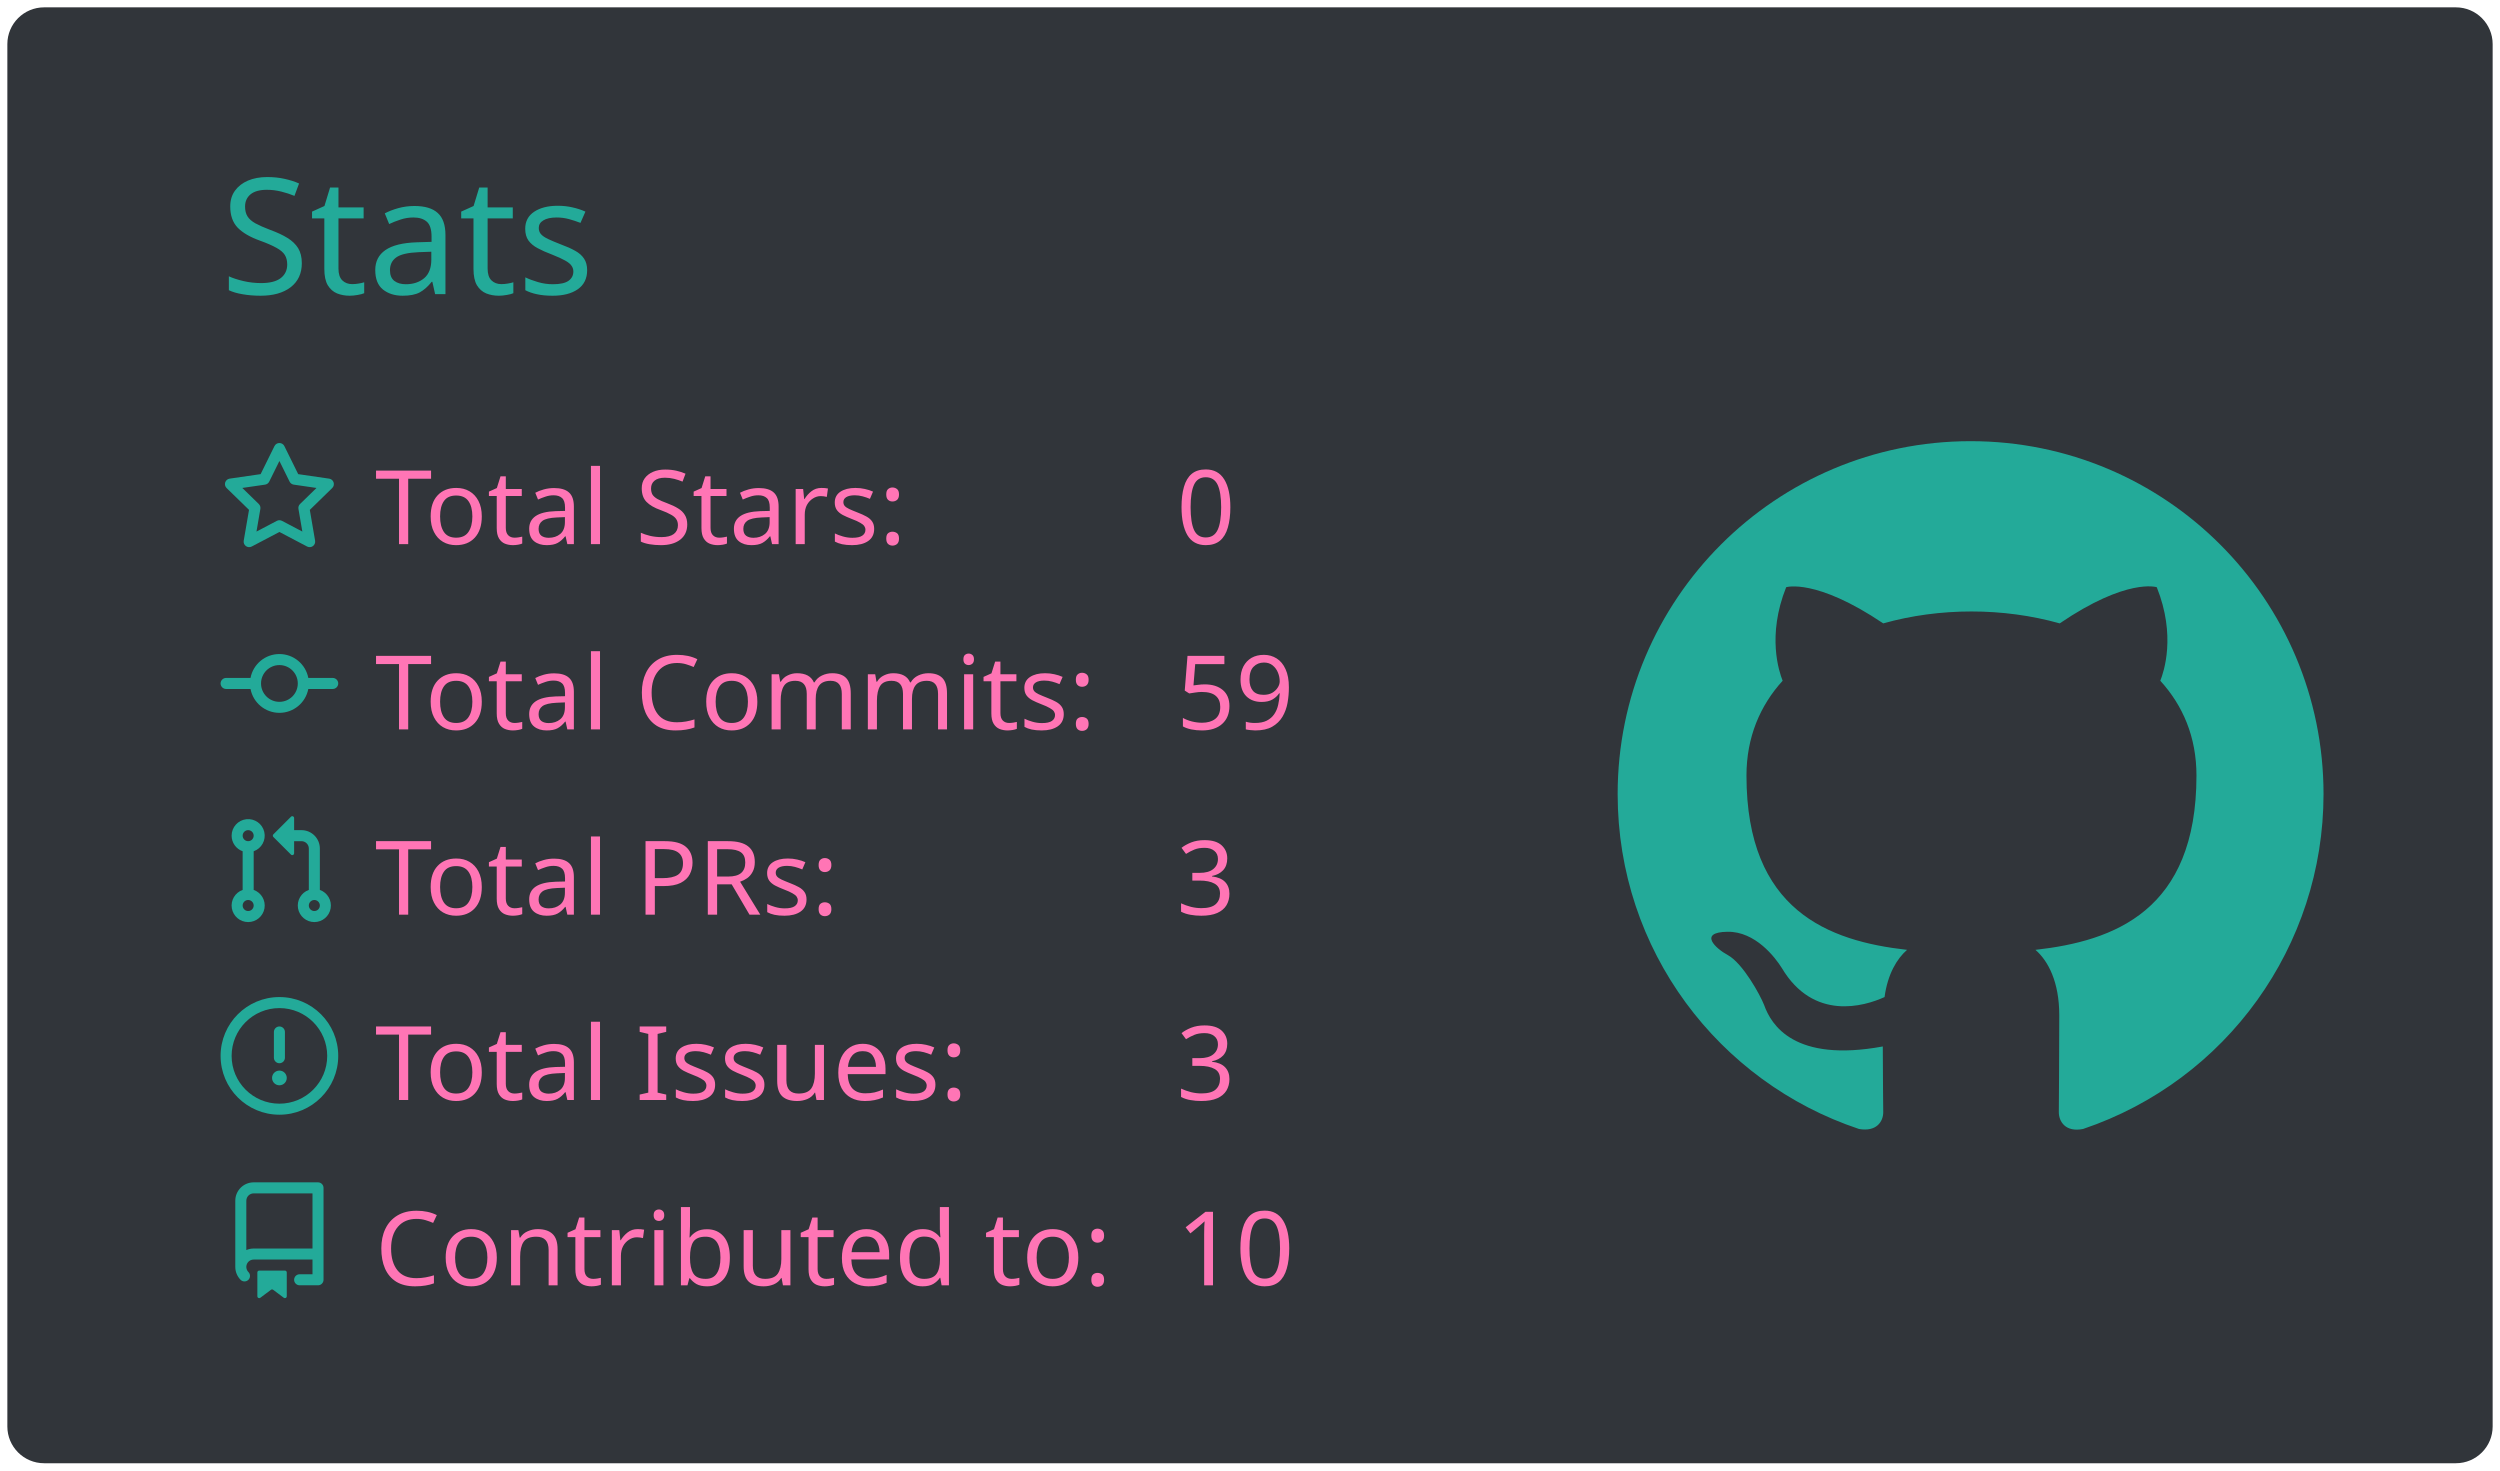
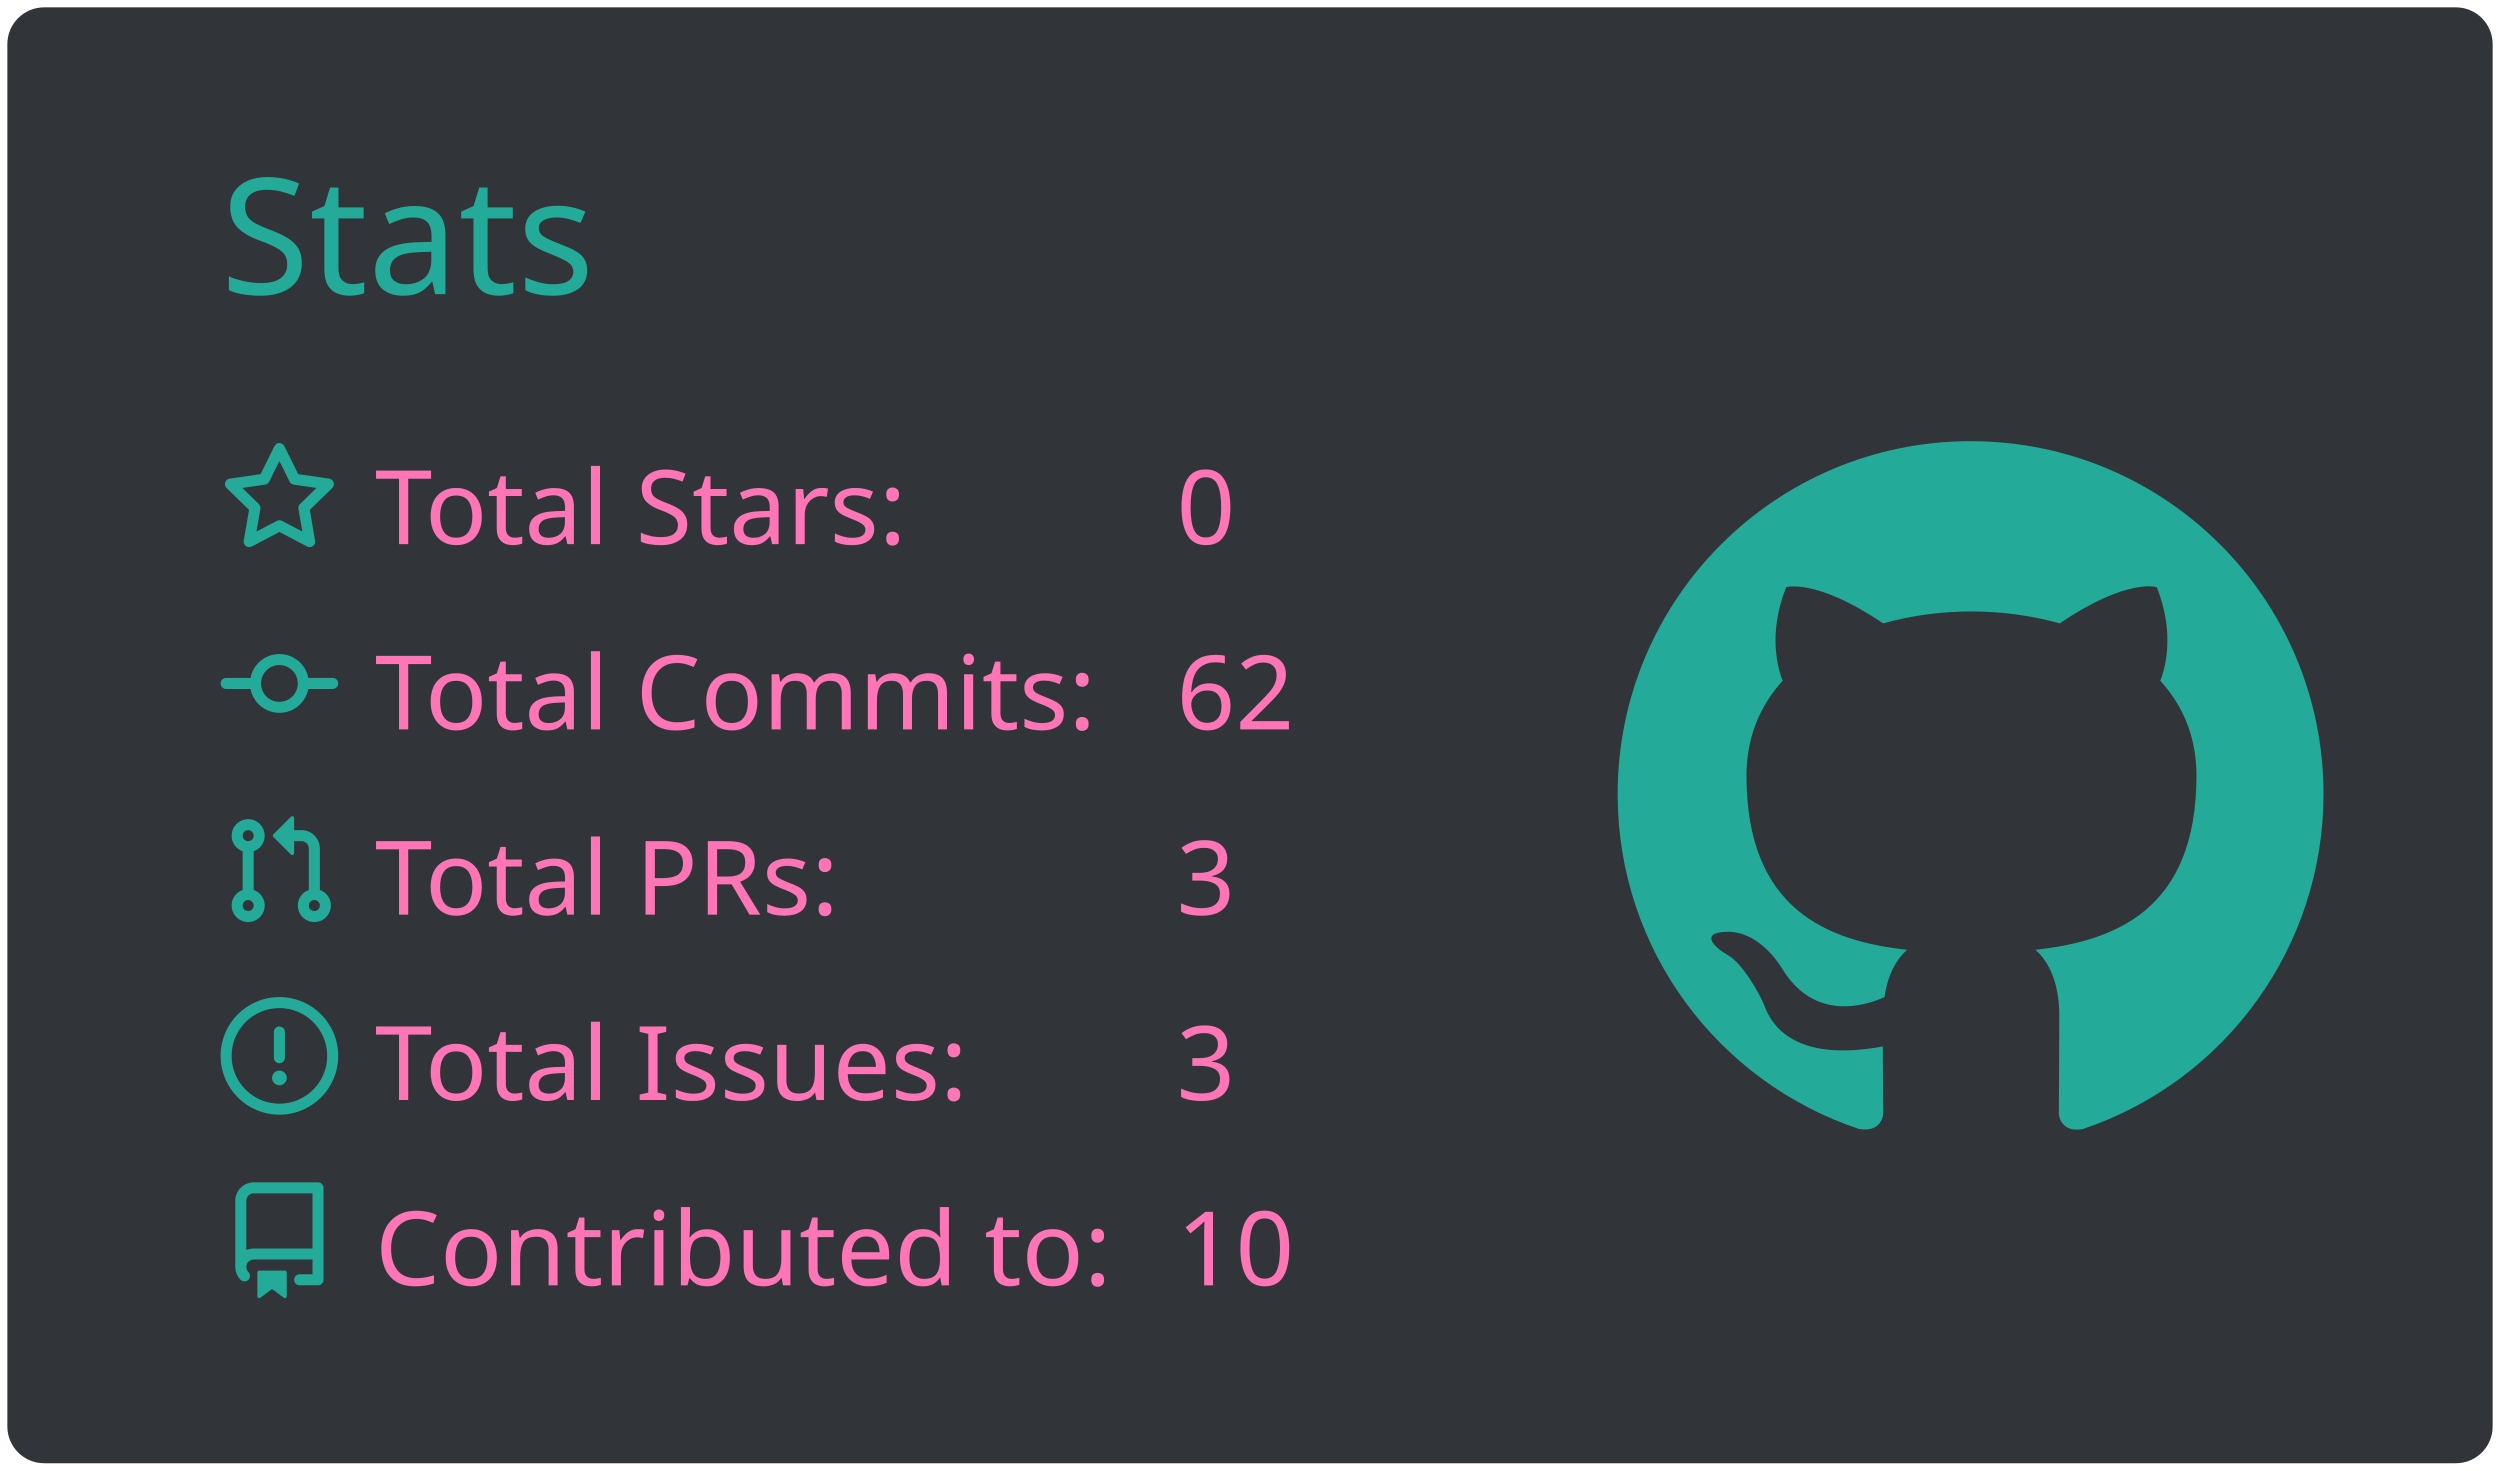
<svg xmlns="http://www.w3.org/2000/svg" width="340" height="200" viewBox="0 0 340 200">
  <style>* {
          font-family: 'Segoe UI', Ubuntu, "Helvetica Neue", Sans-Serif
        }</style>
  <rect x="1" y="1" rx="5" ry="5" height="99%" width="99.412%" stroke="#000000" stroke-width="1" fill="#31353a" stroke-opacity="0" />
  <text x="30" y="40" style="font-size: 22px; fill: #19f9d899;">Stats</text>
  <g transform="translate(0,40)">
    <g transform="translate(30,20)">
      <g transform="translate(0,0)" width="14" height="14" fill="#19f9d899">
        <path fill-rule="evenodd" d="M8 .25a.75.75 0 01.673.418l1.882 3.815 4.21.612a.75.75 0 01.416 1.279l-3.046 2.97.719 4.192a.75.75 0 01-1.088.791L8 12.347l-3.766 1.98a.75.75 0 01-1.088-.79l.72-4.194L.818 6.374a.75.75 0 01.416-1.28l4.21-.611L7.327.668A.75.75 0 018 .25zm0 2.445L6.615 5.5a.75.75 0 01-.564.41l-3.097.45 2.24 2.184a.75.75 0 01.216.664l-.528 3.084 2.769-1.456a.75.75 0 01.698 0l2.77 1.456-.53-3.084a.75.75 0 01.216-.664l2.24-2.183-3.096-.45a.75.75 0 01-.564-.41L8 2.694v.001z" />
      </g>
      <g transform="translate(0,25.2)" width="14" height="14" fill="#19f9d899">
        <path fill-rule="evenodd" d="M10.5 7.75a2.5 2.5 0 11-5 0 2.5 2.5 0 015 0zm1.43.75a4.002 4.002 0 01-7.86 0H.75a.75.75 0 110-1.5h3.32a4.001 4.001 0 017.86 0h3.32a.75.75 0 110 1.5h-3.32z" />
      </g>
      <g transform="translate(0,50.4)" width="14" height="14" fill="#19f9d899">
        <path fill-rule="evenodd" d="M7.177 3.073L9.573.677A.25.25 0 0110 .854v4.792a.25.25 0 01-.427.177L7.177 3.427a.25.25 0 010-.354zM3.75 2.5a.75.75 0 100 1.5.75.75 0 000-1.5zm-2.25.75a2.25 2.25 0 113 2.122v5.256a2.251 2.251 0 11-1.5 0V5.372A2.25 2.25 0 011.5 3.25zM11 2.5h-1V4h1a1 1 0 011 1v5.628a2.251 2.251 0 101.5 0V5A2.5 2.5 0 0011 2.5zm1 10.25a.75.75 0 111.5 0 .75.75 0 01-1.5 0zM3.75 12a.75.75 0 100 1.5.75.75 0 000-1.5z" />
      </g>
      <g transform="translate(0,75.6)" width="14" height="14" fill="#19f9d899">
        <path fill-rule="evenodd" d="M8 1.5a6.5 6.5 0 100 13 6.5 6.5 0 000-13zM0 8a8 8 0 1116 0A8 8 0 010 8zm9 3a1 1 0 11-2 0 1 1 0 012 0zm-.25-6.25a.75.75 0 00-1.5 0v3.5a.75.75 0 001.5 0v-3.5z" />
      </g>
      <g transform="translate(0,100.8)" width="14" height="14" fill="#19f9d899">
        <path fill-rule="evenodd" d="M2 2.5A2.5 2.5 0 014.5 0h8.75a.75.75 0 01.75.75v12.5a.75.75 0 01-.75.75h-2.5a.75.75 0 110-1.5h1.75v-2h-8a1 1 0 00-.714 1.7.75.75 0 01-1.072 1.05A2.495 2.495 0 012 11.5v-9zm10.5-1V9h-8c-.356 0-.694.074-1 .208V2.5a1 1 0 011-1h8zM5 12.25v3.25a.25.25 0 00.4.2l1.45-1.087a.25.25 0 01.3 0L8.6 15.7a.25.25 0 00.4-.2v-3.25a.25.25 0 00-.25-.25h-3.5a.25.25 0 00-.25.25z" />
      </g>
      <text x="21" y="14" style="fill: #ff75b5; font-size: 14px;">Total Stars:</text>
      <text x="21" y="39.2" style="fill: #ff75b5; font-size: 14px;">Total Commits:</text>
      <text x="21" y="64.4" style="fill: #ff75b5; font-size: 14px;">Total PRs:</text>
      <text x="21" y="89.6" style="fill: #ff75b5; font-size: 14px;">Total Issues:</text>
      <text x="21" y="114.8" style="fill: #ff75b5; font-size: 14px;">Contributed to:</text>
      <text x="130" y="14" style="fill: #ff75b5; font-size: 14px;">0</text>
-       <text x="130" y="39.2" style="fill: #ff75b5; font-size: 14px;">59</text>
+       <text x="130" y="39.2" style="fill: #ff75b5; font-size: 14px;">62</text>
      <text x="130" y="64.4" style="fill: #ff75b5; font-size: 14px;">3</text>
      <text x="130" y="89.6" style="fill: #ff75b5; font-size: 14px;">3</text>
      <text x="130" y="114.8" style="fill: #ff75b5; font-size: 14px;">10</text>
    </g>
    <g transform="translate(220,20)">
      <g transform="scale(6)" style="fill: #19f9d899;">
        <path fill-rule="evenodd" d="M8 0C3.58 0 0 3.58 0 8c0 3.54 2.29 6.53 5.47 7.59.4.07.55-.17.55-.38 0-.19-.01-.82-.01-1.49-2.01.37-2.53-.49-2.69-.94-.09-.23-.48-.94-.82-1.13-.28-.15-.68-.52-.01-.53.63-.01 1.08.58 1.23.82.72 1.21 1.87.87 2.33.66.07-.52.28-.87.51-1.07-1.78-.2-3.64-.89-3.64-3.95 0-.87.31-1.59.82-2.15-.08-.2-.36-1.02.08-2.12 0 0 .67-.21 2.2.82.64-.18 1.32-.27 2-.27.68 0 1.36.09 2 .27 1.53-1.04 2.2-.82 2.2-.82.44 1.1.16 1.92.08 2.12.51.56.82 1.27.82 2.15 0 3.07-1.87 3.75-3.65 3.95.29.25.54.73.54 1.48 0 1.07-.01 1.93-.01 2.2 0 .21.15.46.55.38A8.013 8.013 0 0016 8c0-4.42-3.58-8-8-8z" />
      </g>
    </g>
  </g>
</svg>
